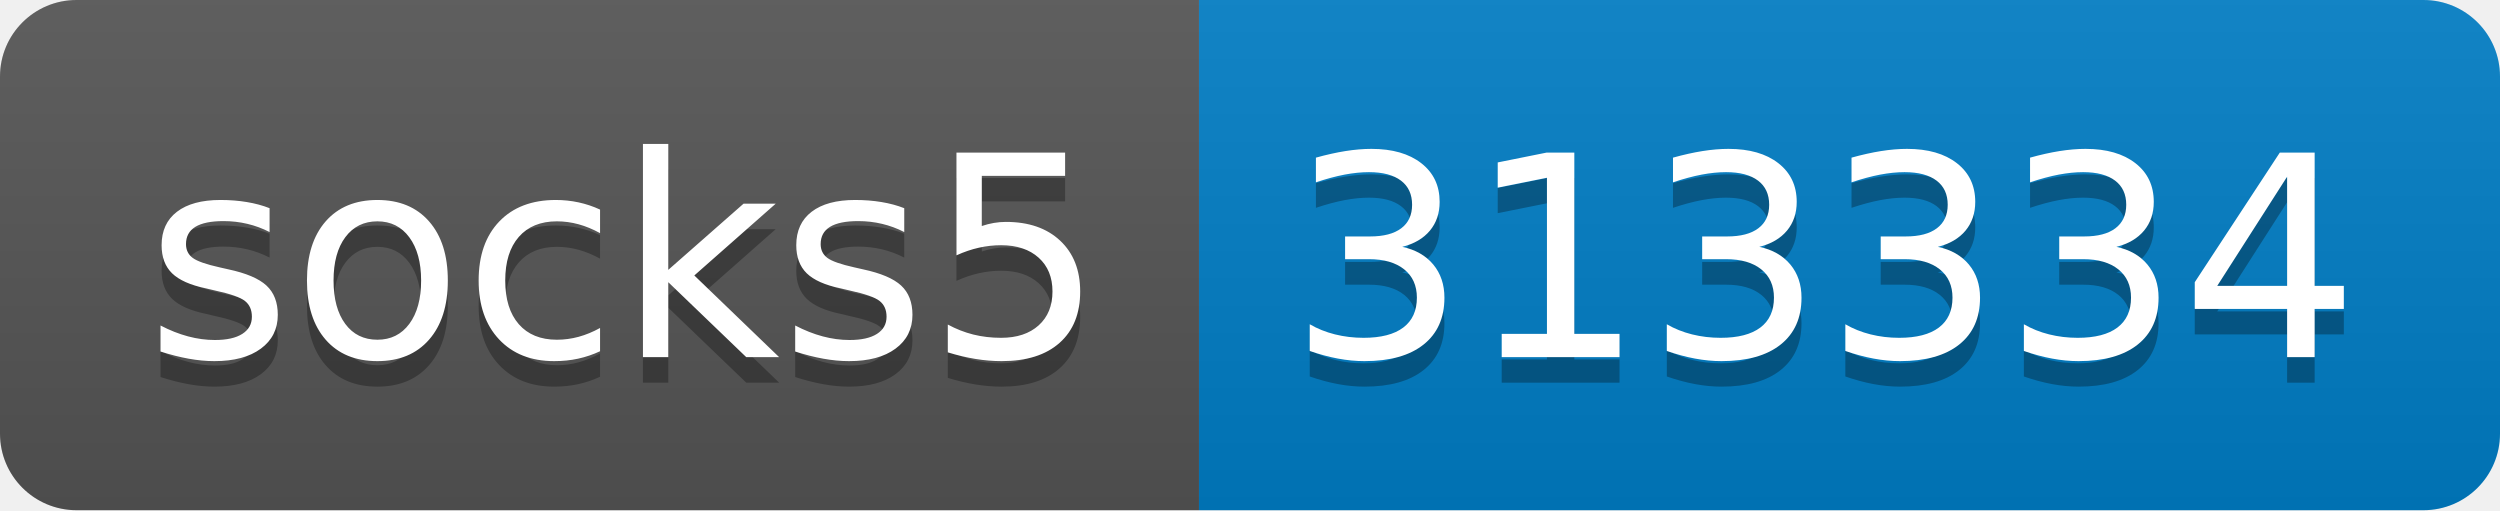
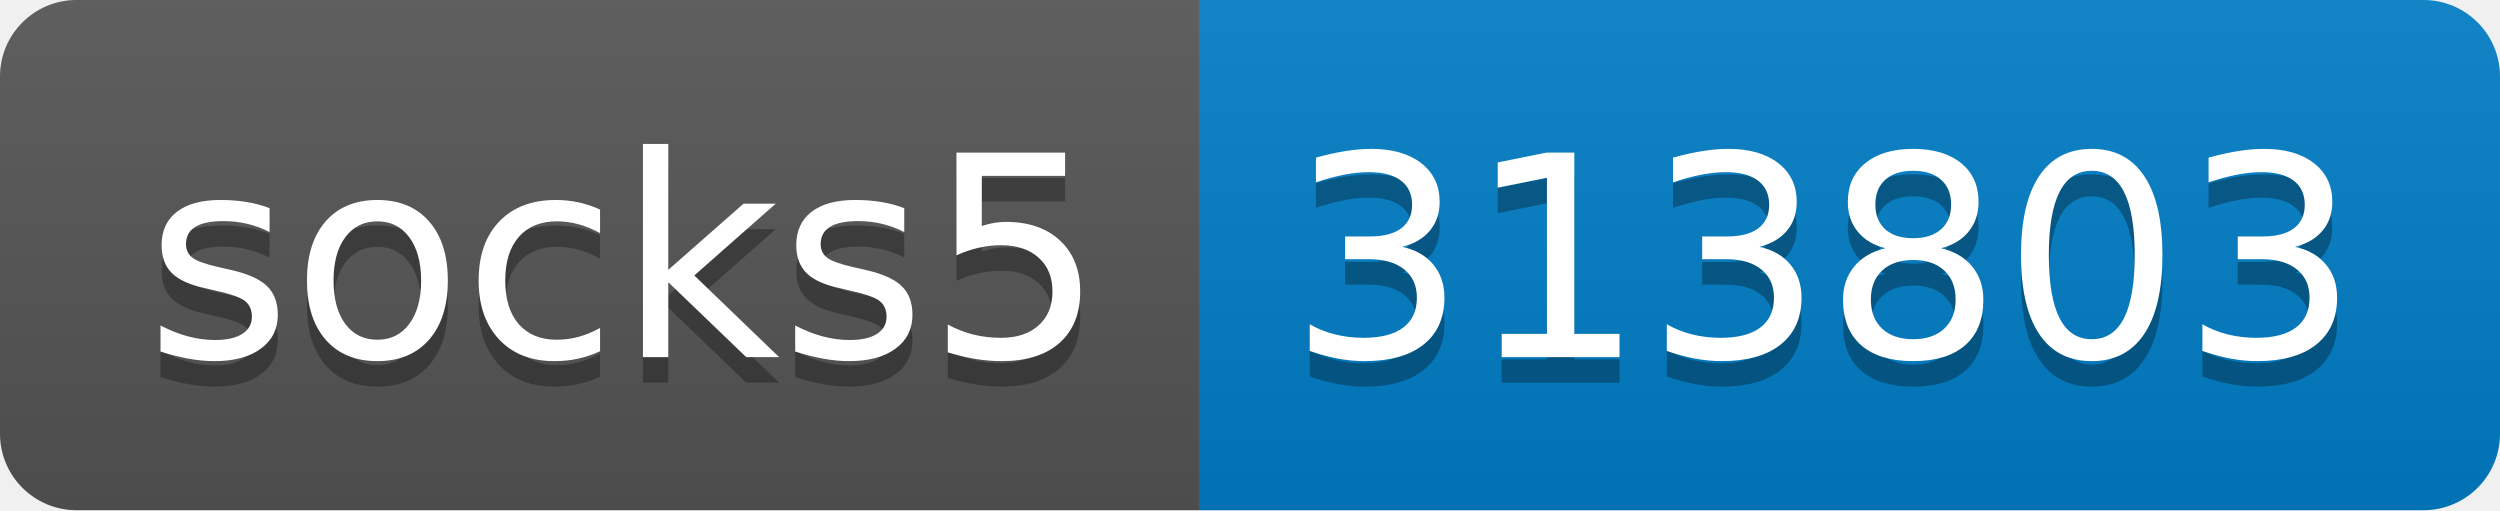
- <svg xmlns="http://www.w3.org/2000/svg" width="98" height="20" role="img" aria-label="socks5: 313334">
+ <svg xmlns="http://www.w3.org/2000/svg" width="98" height="20" role="img" aria-label="socks5: 313803">
  <linearGradient id="s" x2="0" y2="100%">
    <stop offset="0" stop-color="#bbb" stop-opacity=".1" />
    <stop offset="1" stop-opacity=".1" />
  </linearGradient>
  <clipPath id="r">
    <rect width="98" height="20" rx="3" fill="#fff" />
  </clipPath>
  <g clip-path="url(#r)">
    <rect width="47" height="20" fill="#555" />
    <rect x="47" width="51" height="20" fill="#007ec6" />
    <rect width="98" height="20" fill="url(#s)" />
  </g>
  <g fill="#fff" text-anchor="middle" font-family="Verdana,Geneva,DejaVu Sans,sans-serif" text-rendering="geometricPrecision" font-size="110">
    <text aria-hidden="true" x="245" y="150" fill="#010101" fill-opacity=".3" transform="scale(.1)" textLength="370">socks5</text>
    <text x="245" y="140" transform="scale(.1)" fill="#fff" textLength="370">socks5</text>
-     <text aria-hidden="true" x="715" y="150" fill="#010101" fill-opacity=".3" transform="scale(.1)" textLength="410">313334</text>
-     <text x="715" y="140" transform="scale(.1)" fill="#fff" textLength="410">313334</text>
+     <text aria-hidden="true" x="715" y="150" fill="#010101" fill-opacity=".3" transform="scale(.1)" textLength="410">313803</text>
+     <text x="715" y="140" transform="scale(.1)" fill="#fff" textLength="410">313803</text>
  </g>
</svg>
